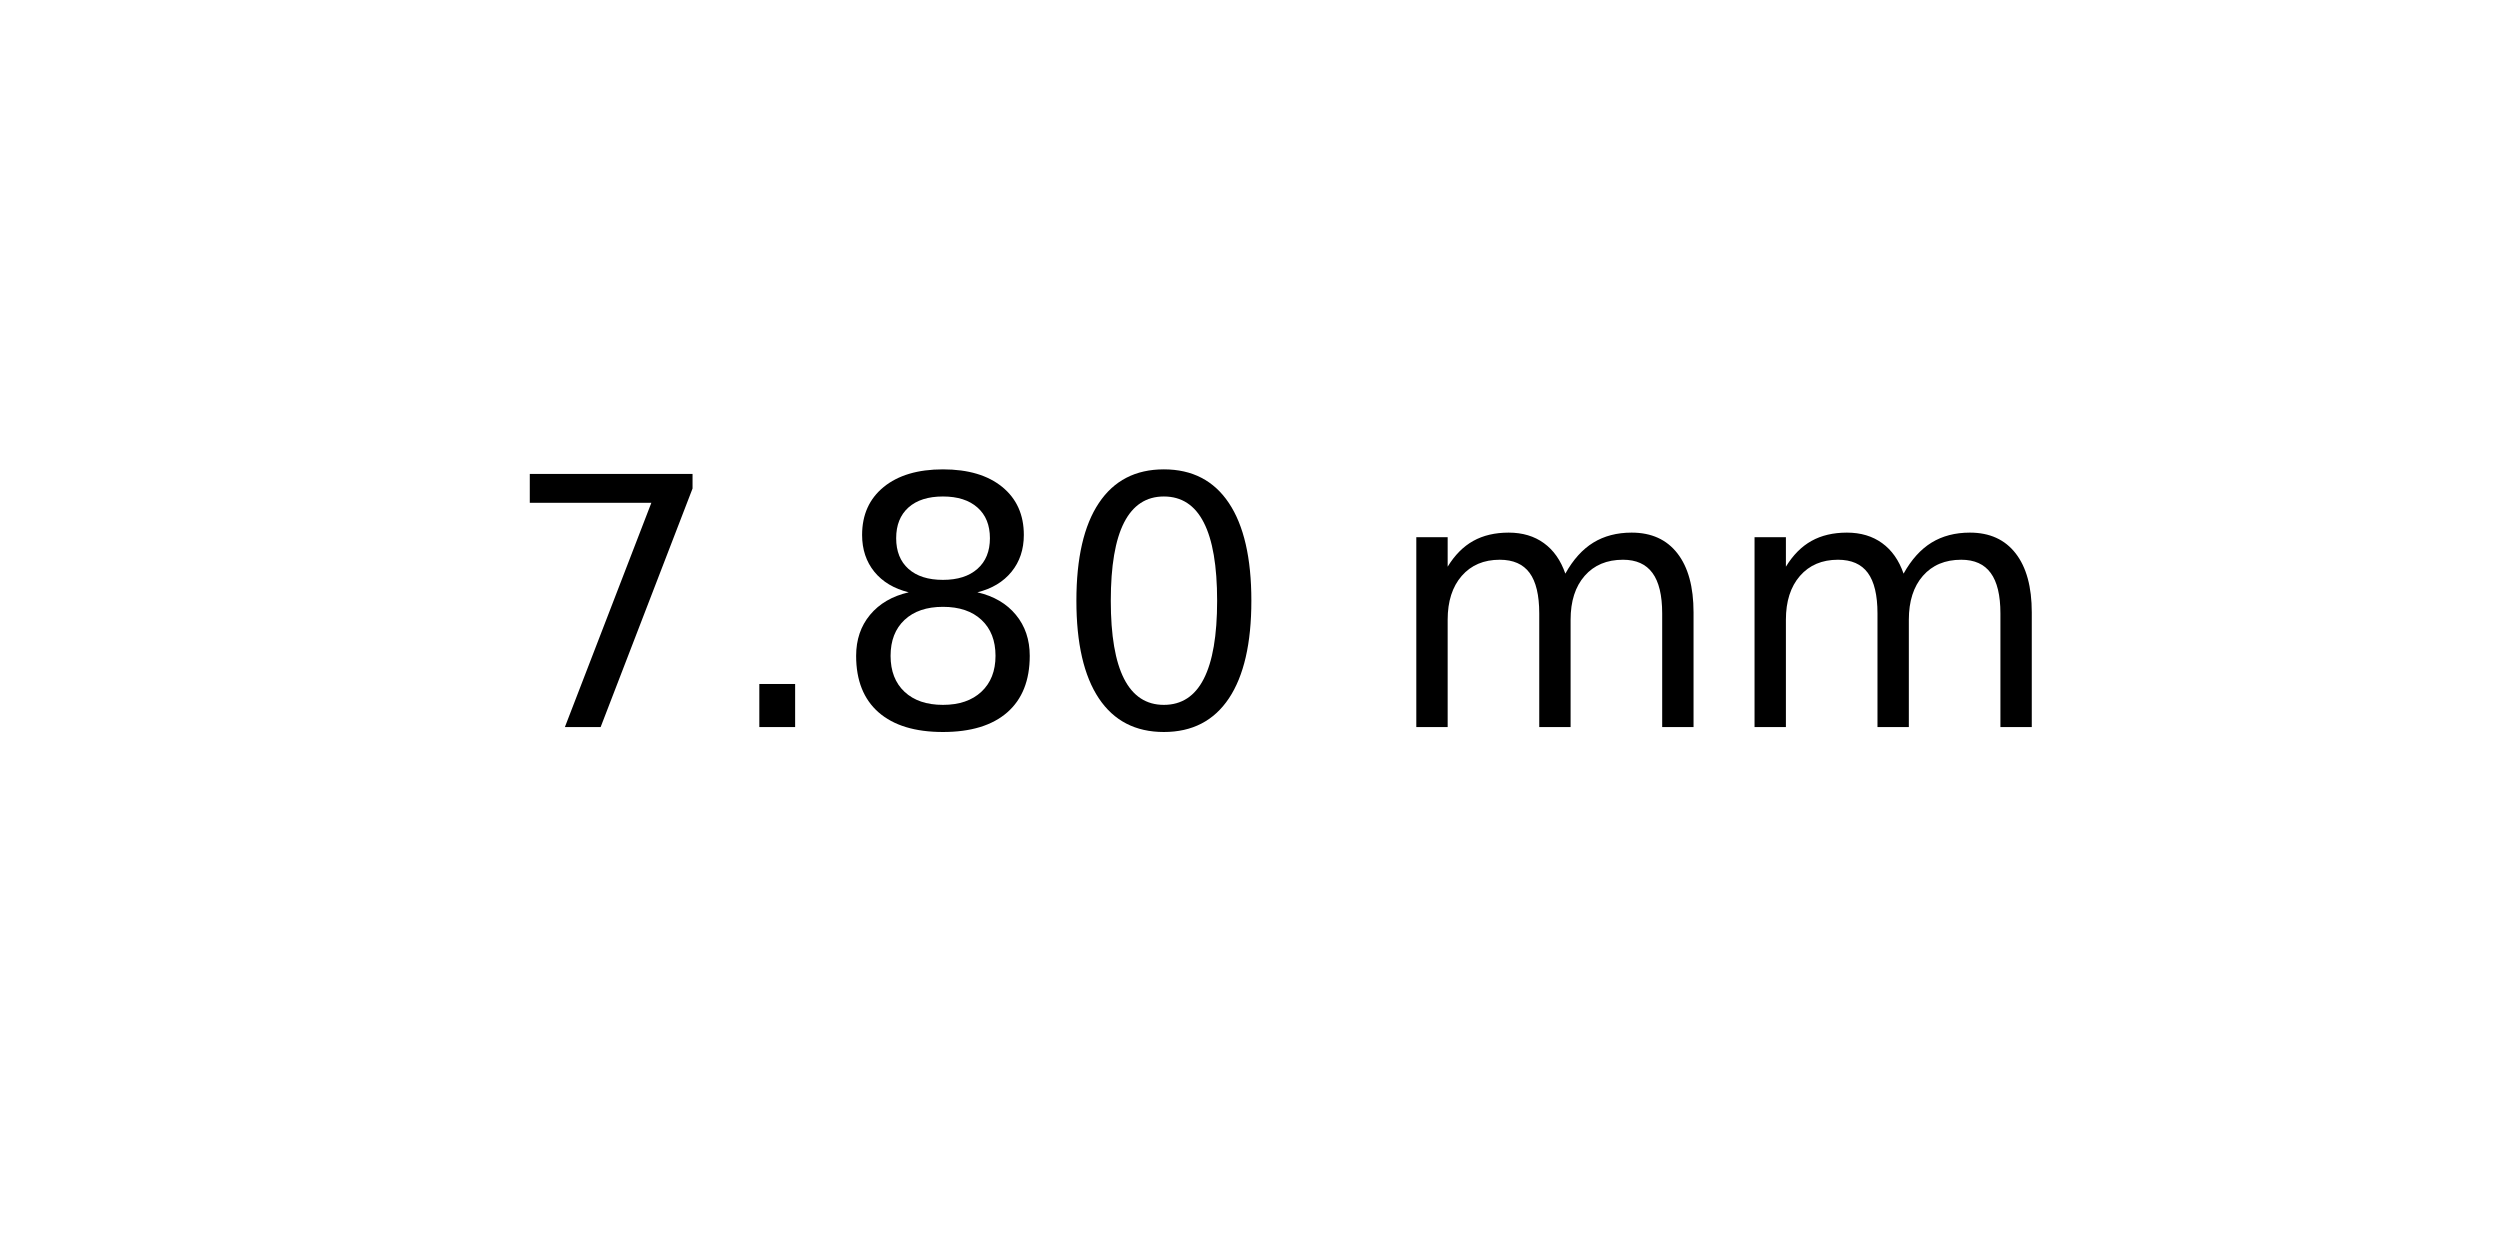
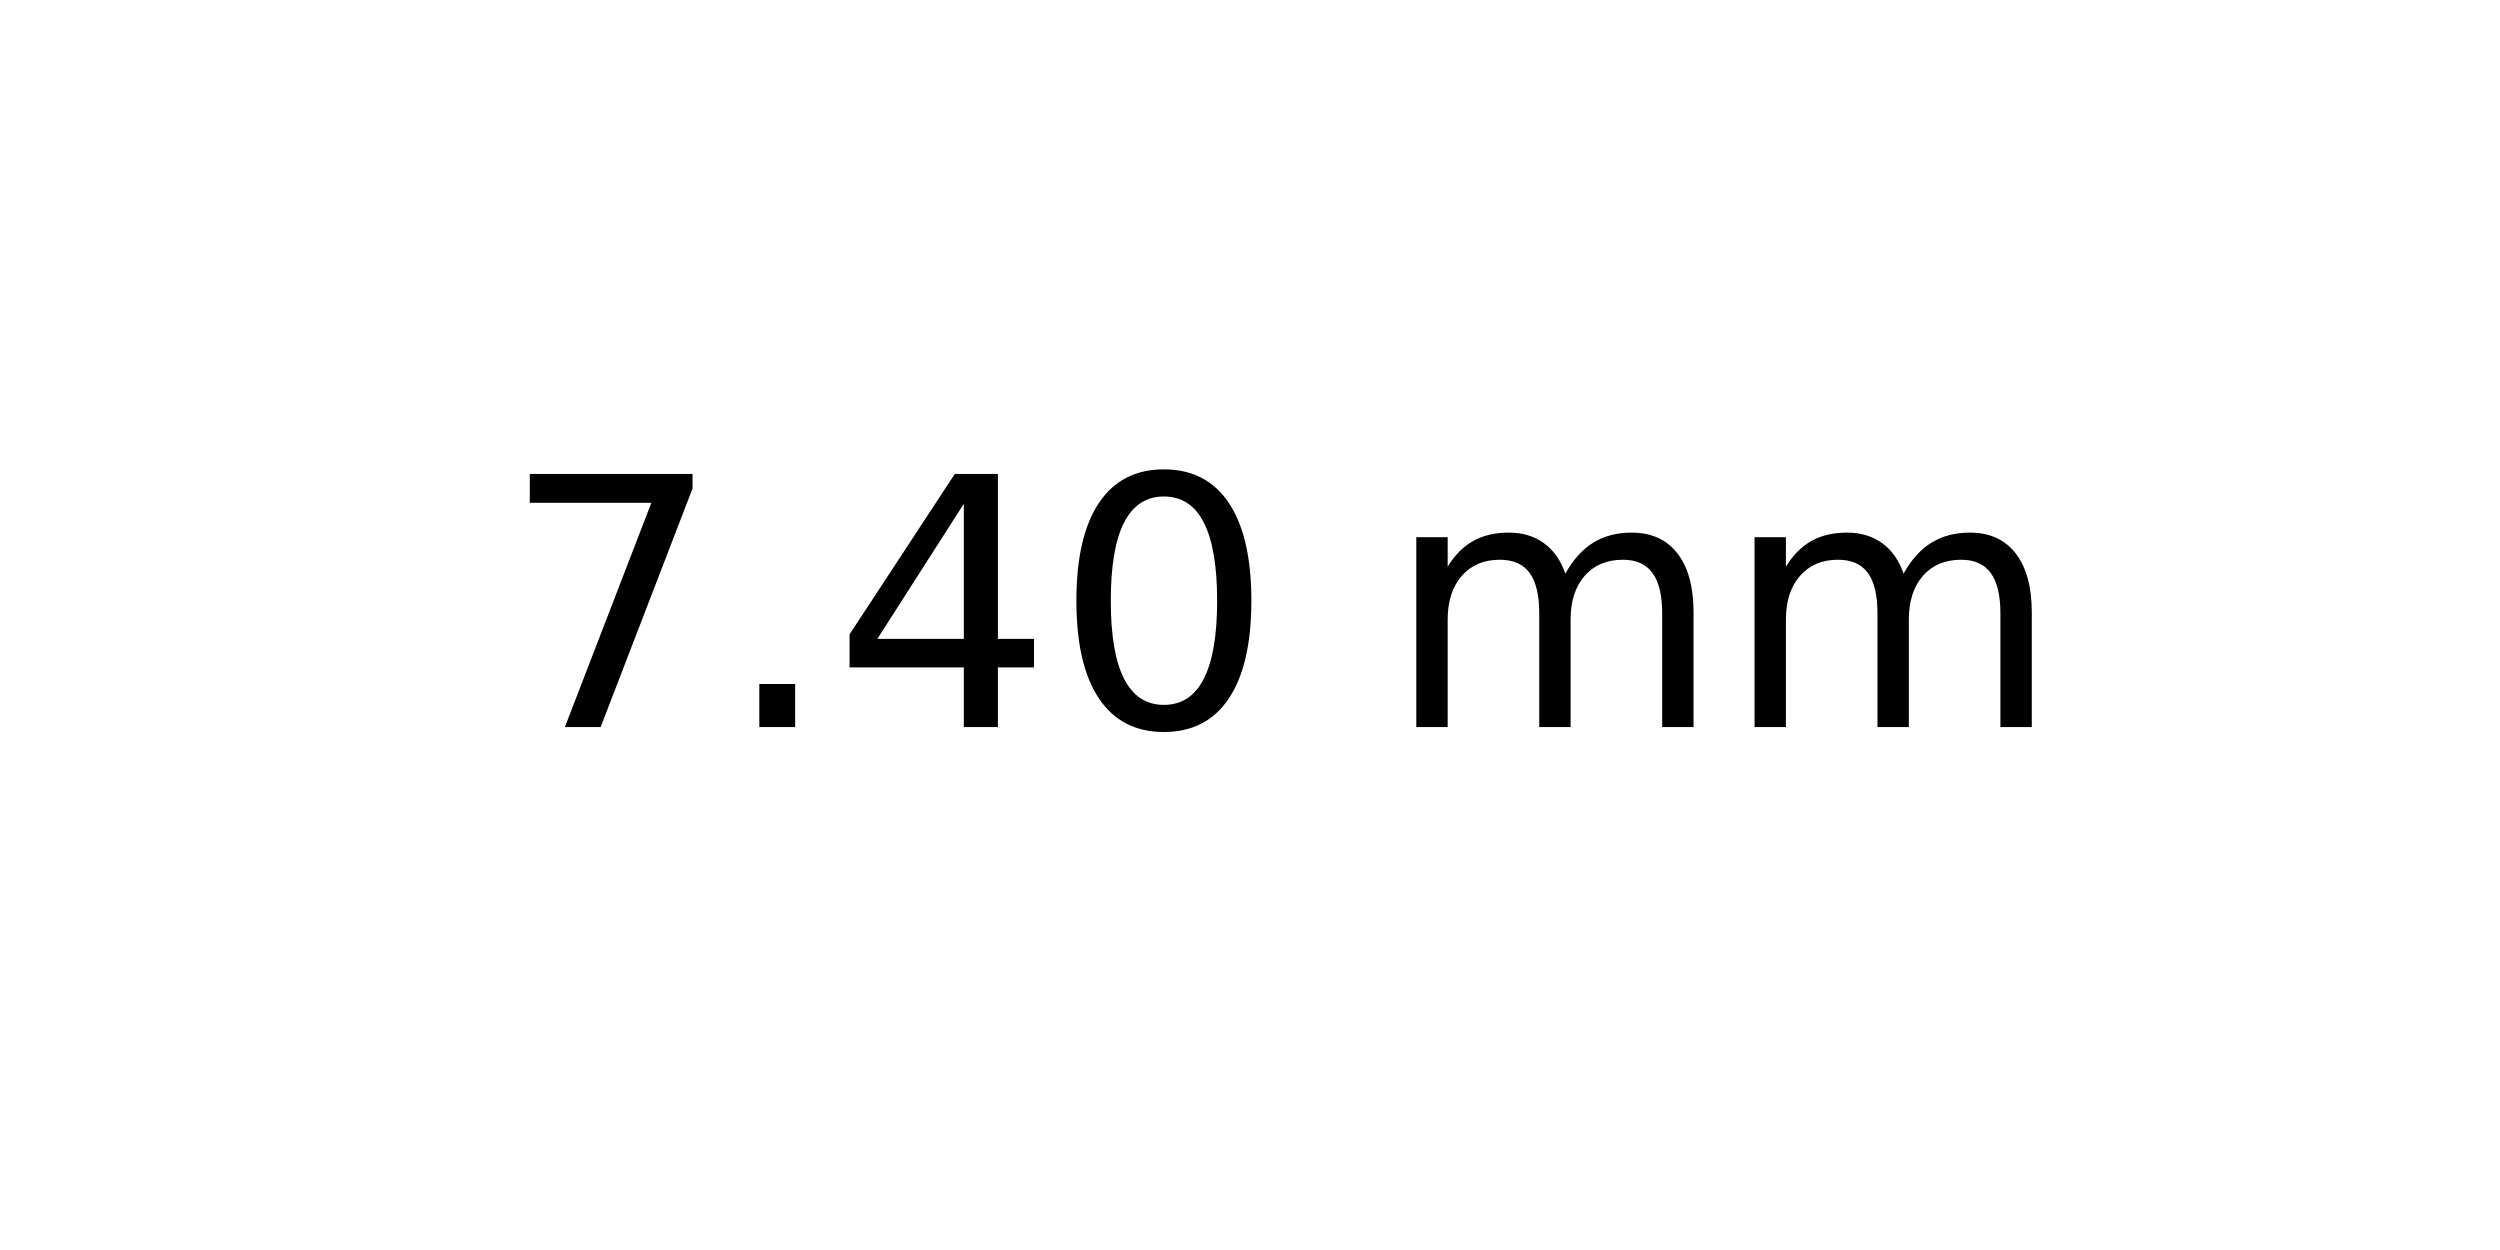
<svg xmlns="http://www.w3.org/2000/svg" xmlns:xlink="http://www.w3.org/1999/xlink" width="72pt" height="36pt" viewBox="0 0 72 36" version="1.1">
  <defs>
    <style type="text/css">*{stroke-linejoin: round; stroke-linecap: butt}</style>
  </defs>
  <g id="figure_1">
    <g id="axes_1">
      <g id="text_1">
        <g transform="translate(14.4375 20.93937) scale(0.1 -0.1)">
          <defs>
            <path id="DejaVuSans-37" d="M 525 4666  L 3525 4666  L 3525 4397  L 1831 0  L 1172 0  L 2766 4134  L 525 4134  L 525 4666  z " transform="scale(0.015625)" />
            <path id="DejaVuSans-2e" d="M 684 794  L 1344 794  L 1344 0  L 684 0  L 684 794  z " transform="scale(0.015625)" />
-             <path id="DejaVuSans-38" d="M 2034 2216  Q 1584 2216 1326 1975  Q 1069 1734 1069 1313  Q 1069 891 1326 650  Q 1584 409 2034 409  Q 2484 409 2743 651  Q 3003 894 3003 1313  Q 3003 1734 2745 1975  Q 2488 2216 2034 2216  z M 1403 2484  Q 997 2584 770 2862  Q 544 3141 544 3541  Q 544 4100 942 4425  Q 1341 4750 2034 4750  Q 2731 4750 3128 4425  Q 3525 4100 3525 3541  Q 3525 3141 3298 2862  Q 3072 2584 2669 2484  Q 3125 2378 3379 2068  Q 3634 1759 3634 1313  Q 3634 634 3220 271  Q 2806 -91 2034 -91  Q 1263 -91 848 271  Q 434 634 434 1313  Q 434 1759 690 2068  Q 947 2378 1403 2484  z M 1172 3481  Q 1172 3119 1398 2916  Q 1625 2713 2034 2713  Q 2441 2713 2670 2916  Q 2900 3119 2900 3481  Q 2900 3844 2670 4047  Q 2441 4250 2034 4250  Q 1625 4250 1398 4047  Q 1172 3844 1172 3481  z " transform="scale(0.015625)" />
+             <path id="DejaVuSans-34" d="M 2419 4116  L 825 1625  L 2419 1625  L 2419 4116  z M 2253 4666  L 3047 4666  L 3047 1625  L 3713 1625  L 3713 1100  L 3047 1100  L 3047 0  L 2419 0  L 2419 1100  L 313 1100  L 313 1709  L 2253 4666  z " transform="scale(0.015625)" />
            <path id="DejaVuSans-30" d="M 2034 4250  Q 1547 4250 1301 3770  Q 1056 3291 1056 2328  Q 1056 1369 1301 889  Q 1547 409 2034 409  Q 2525 409 2770 889  Q 3016 1369 3016 2328  Q 3016 3291 2770 3770  Q 2525 4250 2034 4250  z M 2034 4750  Q 2819 4750 3233 4129  Q 3647 3509 3647 2328  Q 3647 1150 3233 529  Q 2819 -91 2034 -91  Q 1250 -91 836 529  Q 422 1150 422 2328  Q 422 3509 836 4129  Q 1250 4750 2034 4750  z " transform="scale(0.015625)" />
            <path id="DejaVuSans-20" transform="scale(0.015625)" />
            <path id="DejaVuSans-6d" d="M 3328 2828  Q 3544 3216 3844 3400  Q 4144 3584 4550 3584  Q 5097 3584 5394 3201  Q 5691 2819 5691 2113  L 5691 0  L 5113 0  L 5113 2094  Q 5113 2597 4934 2840  Q 4756 3084 4391 3084  Q 3944 3084 3684 2787  Q 3425 2491 3425 1978  L 3425 0  L 2847 0  L 2847 2094  Q 2847 2600 2669 2842  Q 2491 3084 2119 3084  Q 1678 3084 1418 2786  Q 1159 2488 1159 1978  L 1159 0  L 581 0  L 581 3500  L 1159 3500  L 1159 2956  Q 1356 3278 1631 3431  Q 1906 3584 2284 3584  Q 2666 3584 2933 3390  Q 3200 3197 3328 2828  z " transform="scale(0.015625)" />
          </defs>
          <use xlink:href="#DejaVuSans-37" />
          <use xlink:href="#DejaVuSans-2e" x="63.623" />
-           <use xlink:href="#DejaVuSans-38" x="95.41" />
+           <use xlink:href="#DejaVuSans-34" x="95.41" />
          <use xlink:href="#DejaVuSans-30" x="159.033" />
          <use xlink:href="#DejaVuSans-20" x="222.656" />
          <use xlink:href="#DejaVuSans-6d" x="254.443" />
          <use xlink:href="#DejaVuSans-6d" x="351.855" />
        </g>
      </g>
    </g>
  </g>
</svg>
